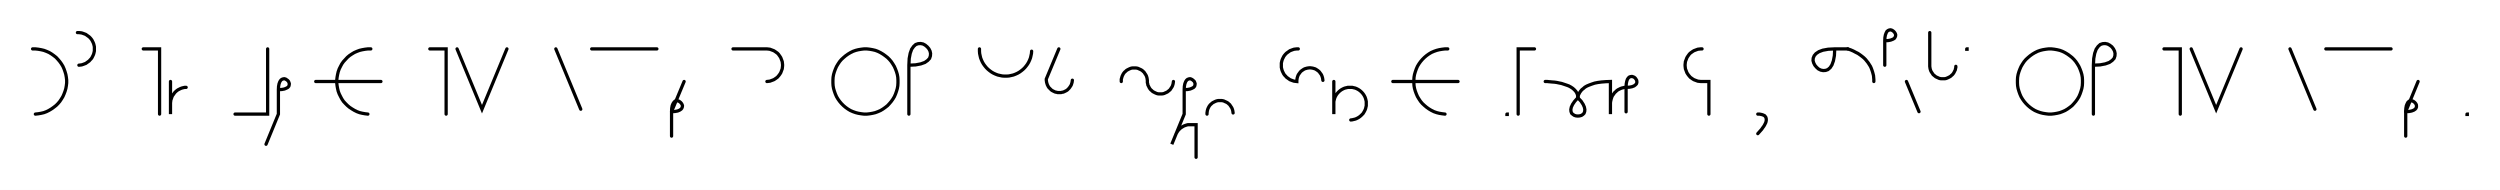
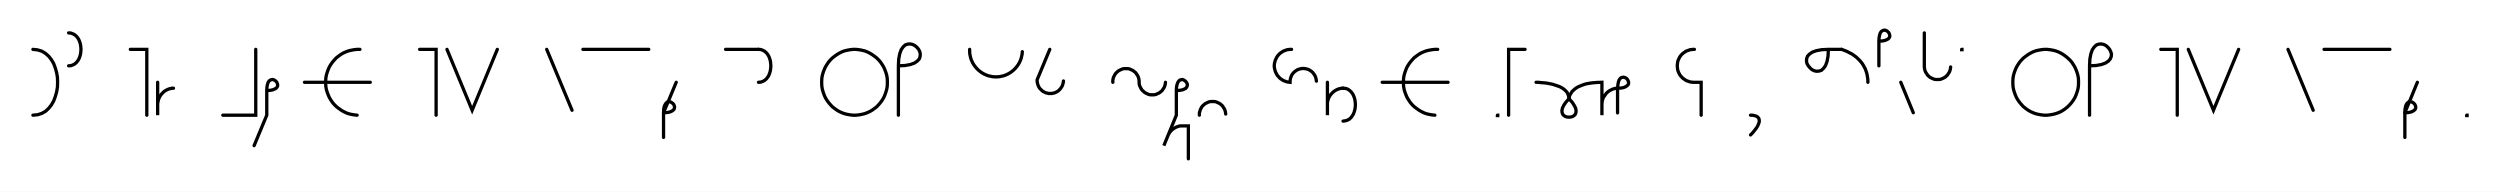
- <svg xmlns="http://www.w3.org/2000/svg" width="1533.746" height="116.506" style="fill:none; stroke-linecap:round;">
+ <svg xmlns="http://www.w3.org/2000/svg" width="1519.113" height="116.506" style="fill:none; stroke-linecap:round;">
  <rect width="100%" height="100%" fill="#FFFFFF" />
  <path stroke="#000000" stroke-width="2" d="M 550,75" />
-   <path stroke="#000000" stroke-width="2" d="M 20,30 21.7,30 23.5,30.2 25.2,30.5 26.9,30.9 28.5,31.5 30.1,32.2 31.6,33.1 33,34.1 34.4,35.2 35.6,36.5 36.7,37.8 37.7,39.2 38.6,40.7 39.3,42.3 39.9,44 40.4,45.7 40.7,47.4 40.9,49.1 40.9,50.9 40.7,52.6 40.4,54.3 39.9,56 39.3,57.6 38.6,59.2 37.7,60.7 36.7,62.2 35.6,63.5 34.4,64.7 33,65.8 31.6,66.8 30.1,67.7 28.5,68.5 26.9,69.1 25.2,69.5 23.5,69.8 21.7,70" />
-   <path stroke="#000000" stroke-width="2" d="M 47.5,70" />
-   <path stroke="#000000" stroke-width="2" d="M 47.5,20 48.4,20 49.3,20.1 50.1,20.2 51,20.5 51.8,20.8 52.6,21.1 53.3,21.6 54,22.1 54.7,22.6 55.3,23.2 55.9,23.9 56.4,24.6 56.8,25.4 57.2,26.2 57.5,27 57.7,27.8 57.9,28.7 57.9,29.6 57.9,30.4 57.9,31.3 57.7,32.2 57.5,33 57.2,33.8 56.8,34.6 56.4,35.4 55.9,36.1 55.3,36.7 54.7,37.4 54,37.9 53.3,38.4 52.6,38.9 51.8,39.2 51,39.5 50.1,39.8 49.3,39.9 48.4,40" />
-   <path stroke="#000000" stroke-width="2" d="M 87.9,70" />
-   <path stroke="#000000" stroke-width="2" d="M 87.9,30 97.9,30 97.9,70" />
-   <path stroke="#000000" stroke-width="2" d="M 104.6,70" />
-   <path stroke="#000000" stroke-width="2" d="M 104.6,50 104.6,70 104.6,64 104.6,63.1 104.7,62.3 104.8,61.4 105.1,60.6 105.4,59.7 105.7,58.9 106.2,58.2 106.7,57.5 107.2,56.8 107.8,56.2 108.5,55.6 109.2,55.1 110,54.7 110.8,54.3 111.6,54 112.4,53.8 113.3,53.6 114.2,53.6" />
-   <path stroke="#000000" stroke-width="2" d="M 144.2,70" />
-   <path stroke="#000000" stroke-width="2" d="M 164.2,30 164.2,70 144.2,70" />
-   <path stroke="#000000" stroke-width="2" d="M 170.8,70" />
-   <path stroke="#000000" stroke-width="2" d="M 170.8,55" />
-   <path stroke="#000000" stroke-width="2" d="M 170.8,55 172.9,54.9 174.5,54.6 175.7,54.1 176.6,53.6 177.2,52.9 177.4,52.2 177.5,51.4 177.3,50.7 177,50 176.5,49.4 175.8,48.9 175.2,48.5 174.4,48.3 173.7,48.4 172.9,48.7 172.3,49.2 171.7,50.1 171.2,51.4 170.9,53 170.8,55 170.8,70 163.2,88.5" />
-   <path stroke="#000000" stroke-width="2" d="M 207.5,70" />
-   <path stroke="#000000" stroke-width="2" d="M 227.5,30 225.7,30 224,30.2 222.3,30.5 220.6,30.9 219,31.5 217.4,32.2 215.9,33.1 214.4,34.1 213.1,35.2 211.9,36.5 210.7,37.8 209.7,39.2 208.9,40.7 208.1,42.3 207.5,44 207.1,45.7 206.8,47.4 206.6,49.1 206.6,50.9 206.8,52.6 207.1,54.3 207.5,56 208.1,57.6 208.9,59.2 209.7,60.7 210.7,62.2 211.9,63.5 213.1,64.7 214.4,65.8 215.9,66.8 217.4,67.7 219,68.5 220.6,69.1 222.3,69.5 224,69.8 225.7,70" />
-   <path stroke="#000000" stroke-width="2" d="M 225.7,50" />
-   <path stroke="#000000" stroke-width="2" d="M 193.7,50 233.7,50" />
-   <path stroke="#000000" stroke-width="2" d="M 263.7,70" />
-   <path stroke="#000000" stroke-width="2" d="M 263.7,30 273.7,30 273.7,70" />
-   <path stroke="#000000" stroke-width="2" d="M 280.4,70" />
-   <path stroke="#000000" stroke-width="2" d="M 280.4,30 295.7,67 311,30" />
-   <path stroke="#000000" stroke-width="2" d="M 341,70" />
-   <path stroke="#000000" stroke-width="2" d="M 341,30 356.3,67" />
-   <path stroke="#000000" stroke-width="2" d="M 363,70" />
-   <path stroke="#000000" stroke-width="2" d="M 363,30 403,30" />
-   <path stroke="#000000" stroke-width="2" d="M 409.7,70" />
-   <path stroke="#000000" stroke-width="2" d="M 419.7,50 412,68.5" />
-   <path stroke="#000000" stroke-width="2" d="M 412,68.5 414,68.4 415.7,68.1 416.9,67.6 417.8,67 418.3,66.4 418.6,65.6 418.7,64.9 418.5,64.2 418.1,63.5 417.6,62.9 417,62.4 416.3,62 415.6,61.8 414.8,61.9 414.1,62.1 413.5,62.7 412.9,63.6 412.4,64.8 412.1,66.4 412,68.5 412,83.5" />
-   <path stroke="#000000" stroke-width="2" d="M 449.7,70" />
-   <path stroke="#000000" stroke-width="2" d="M 449.7,30 469.7,30 470.5,30 471.4,30.1 472.3,30.2 473.1,30.5 473.9,30.8 474.7,31.1 475.5,31.6 476.2,32.1 476.9,32.6 477.5,33.2 478,33.9 478.5,34.6 479,35.4 479.3,36.2 479.6,37 479.9,37.8 480,38.7 480.1,39.6 480.1,40.4 480,41.3 479.9,42.2 479.6,43 479.3,43.8 479,44.6 478.5,45.4 478,46.1 477.5,46.7 476.9,47.4 476.2,47.9 475.5,48.4 474.7,48.9 473.9,49.2 473.1,49.5 472.3,49.8 471.4,49.9 470.5,50" />
-   <path stroke="#000000" stroke-width="2" d="M 510.1,70" />
-   <path stroke="#000000" stroke-width="2" d="M 530.1,70 531.8,70 533.6,69.8 535.3,69.5 537,69.1 538.6,68.5 540.2,67.8 541.7,66.9 543.1,65.9 544.5,64.8 545.7,63.5 546.8,62.2 547.8,60.8 548.7,59.3 549.4,57.7 550,56 550.5,54.3 550.8,52.6 550.9,50.9 550.9,49.1 550.8,47.4 550.5,45.7 550,44 549.4,42.4 548.7,40.8 547.8,39.3 546.8,37.8 545.7,36.5 544.5,35.3 543.1,34.2 541.7,33.2 540.2,32.3 538.6,31.5 537,30.9 535.3,30.5 533.6,30.2 531.8,30 530.1,30 528.4,30.2 526.6,30.5 525,30.9 523.3,31.5 521.7,32.3 520.2,33.2 518.8,34.2 517.5,35.3 516.2,36.5 515.1,37.8 514.1,39.3 513.2,40.8 512.5,42.4 511.9,44 511.4,45.7 511.1,47.4 511,49.1 511,50.9 511.1,52.6 511.4,54.3 511.9,56 512.5,57.7 513.2,59.3 514.1,60.8 515.1,62.2 516.2,63.5 517.5,64.8 518.8,65.9 520.2,66.9 521.7,67.8 523.3,68.5 525,69.1 526.6,69.5 528.4,69.8 530.1,70" />
-   <path stroke="#000000" stroke-width="2" d="M 557.6,70" />
-   <path stroke="#000000" stroke-width="2" d="M 557.6,40" />
-   <path stroke="#000000" stroke-width="2" d="M 557.6,40 561.7,39.8 564.9,39.2 567.4,38.3 569.1,37.1 570.3,35.8 570.8,34.3 570.9,32.8 570.6,31.4 569.9,30 568.9,28.8 567.6,27.7 566.3,27 564.8,26.7 563.3,26.8 561.8,27.3 560.5,28.5 559.3,30.2 558.4,32.7 557.8,35.9 557.6,40 557.6,70" />
-   <path stroke="#000000" stroke-width="2" d="M 600.9,70" />
-   <path stroke="#000000" stroke-width="2" d="M 600.9,30 600.9,31.4 601,32.8 601.3,34.2 601.6,35.5 602.1,36.8 602.7,38.1 603.4,39.3 604.2,40.4 605.1,41.5 606.1,42.5 607.2,43.4 608.3,44.2 609.5,44.9 610.8,45.5 612.1,46 613.4,46.3 614.8,46.6 616.2,46.7 617.6,46.7 619,46.6 620.4,46.3 621.7,46 623,45.5 624.3,44.9 625.5,44.2 626.6,43.4 627.7,42.5 628.7,41.5 629.6,40.4 630.4,39.3 631.1,38.1 631.7,36.8 632.2,35.5 632.5,34.2 632.8,32.8 632.9,31.4" />
-   <path stroke="#000000" stroke-width="2" d="M 639.6,70" />
-   <path stroke="#000000" stroke-width="2" d="M 649.6,30 641.9,48.5 641.9,49.2 642,49.9 642.1,50.6 642.3,51.2 642.5,51.9 642.8,52.5 643.1,53.1 643.5,53.7 644,54.2 644.5,54.7 645,55.2 645.6,55.6 646.2,55.9 646.8,56.2 647.5,56.5 648.2,56.6 648.9,56.8 649.5,56.8 650.2,56.8 650.9,56.8 651.6,56.6 652.3,56.5 653,56.2 653.6,55.9 654.2,55.6 654.8,55.2 655.3,54.7 655.8,54.2 656.2,53.7 656.6,53.1 657,52.5 657.3,51.9 657.5,51.2 657.7,50.6 657.8,49.9 657.9,49.2" />
-   <path stroke="#000000" stroke-width="2" d="M 687.9,70" />
-   <path stroke="#000000" stroke-width="2" d="M 687.9,50 687.9,49.3 687.9,48.6 688.1,47.9 688.3,47.2 688.5,46.6 688.8,46 689.1,45.4 689.5,44.8 690,44.2 690.5,43.8 691,43.3 691.6,42.9 692.2,42.6 692.8,42.3 693.5,42 694.1,41.8 694.8,41.7 695.5,41.7 696.2,41.7 696.9,41.7 697.6,41.8 698.3,42 698.9,42.3 699.6,42.6 700.2,42.9 700.8,43.3 701.3,43.8 701.8,44.2 702.2,44.8 702.6,45.4 703,46 703.3,46.6 703.5,47.2 703.7,47.9 703.8,48.6 703.9,49.3 703.9,50 703.9,50.7 704.1,51.4 704.2,52.1 704.5,52.7 704.8,53.3 705.1,53.9 705.5,54.5 706,55.1 706.5,55.5 707,56 707.6,56.4 708.2,56.7 708.8,57 709.5,57.3 710.1,57.5 710.8,57.6 711.5,57.6 712.2,57.6 712.9,57.6 713.6,57.5 714.3,57.3 714.9,57 715.6,56.7 716.2,56.4 716.7,56 717.3,55.5 717.8,55.1 718.2,54.5 718.6,53.9 719,53.3 719.3,52.7 719.5,52.1 719.7,51.4 719.8,50.7 719.9,50" />
-   <path stroke="#000000" stroke-width="2" d="M 726.5,70" />
-   <path stroke="#000000" stroke-width="2" d="M 726.5,55" />
-   <path stroke="#000000" stroke-width="2" d="M 726.5,55 728.6,54.9 730.2,54.6 731.4,54.1 732.3,53.6 732.9,52.9 733.1,52.2 733.2,51.4 733,50.7 732.7,50 732.1,49.4 731.5,48.9 730.8,48.5 730.1,48.3 729.4,48.4 728.6,48.7 728,49.2 727.4,50.1 726.9,51.4 726.6,53 726.5,55 726.5,70 718.9,88.5 721.2,82.9 721.5,82.1 721.9,81.4 722.4,80.6 722.9,79.9 723.5,79.3 724.1,78.7 724.8,78.2 725.6,77.7 726.3,77.3 727.1,77 728,76.7 728.8,76.5 733.8,76.5 733.8,96.5" />
-   <path stroke="#000000" stroke-width="2" d="M 740.5,70" />
-   <path stroke="#000000" stroke-width="2" d="M 740.5,70 740.5,69.3 740.6,68.6 740.7,67.9 740.9,67.2 741.1,66.6 741.4,66 741.7,65.4 742.1,64.8 742.6,64.2 743.1,63.8 743.6,63.3 744.2,62.9 744.8,62.6 745.4,62.3 746.1,62 746.8,61.8 747.4,61.7 748.1,61.7 748.8,61.7 749.5,61.7 750.2,61.8 750.9,62 751.5,62.3 752.2,62.6 752.8,62.9 753.4,63.3 753.9,63.8 754.4,64.2 754.8,64.8 755.2,65.4 755.6,66 755.9,66.6 756.1,67.2 756.3,67.9 756.4,68.6 756.5,69.3" />
-   <path stroke="#000000" stroke-width="2" d="M 786.5,70" />
-   <path stroke="#000000" stroke-width="2" d="M 796.5,30 795.6,30 794.7,30.1 793.9,30.2 793,30.5 792.2,30.8 791.4,31.1 790.7,31.6 790,32.1 789.3,32.6 788.7,33.2 788.1,33.9 787.6,34.6 787.2,35.4 786.8,36.2 786.5,37 786.3,37.8 786.1,38.7 786.1,39.6 786.1,40.4 786.1,41.3 786.3,42.2 786.5,43 786.8,43.8 787.2,44.6 787.6,45.4 788.1,46.1 788.7,46.7 789.3,47.4 790,47.9 790.7,48.4 791.4,48.9 792.2,49.2 793,49.5 793.9,49.8 794.7,49.9 795.6,50 795.6,49.3 795.7,48.6 795.8,47.9 796,47.2 796.2,46.6 796.5,45.9 796.9,45.3 797.3,44.8 797.7,44.2 798.2,43.7 798.7,43.3 799.3,42.9 799.9,42.5 800.5,42.2 801.2,42 801.9,41.8 802.6,41.7 803.3,41.6 803.9,41.6 804.6,41.7 805.3,41.8 806,42 806.7,42.2 807.3,42.5 807.9,42.9 808.5,43.3 809,43.7 809.5,44.2 809.9,44.8 810.3,45.3 810.7,45.9 811,46.6 811.2,47.2 811.4,47.9 811.5,48.6 811.6,49.3" />
-   <path stroke="#000000" stroke-width="2" d="M 818.3,70" />
-   <path stroke="#000000" stroke-width="2" d="M 818.3,50 818.3,70 818.3,64 818.3,63.1 818.3,62.3 818.5,61.4 818.7,60.6 819,59.7 819.4,58.9 819.8,58.2 820.3,57.5 820.9,56.8 821.5,56.2 822.2,55.6 822.9,55.1 823.6,54.7 824.4,54.3 825.2,54 826.1,53.8 826.9,53.6 827.8,53.6 828.7,53.6 829.6,53.6 830.4,53.8 831.3,54 832.1,54.3 832.9,54.7 833.6,55.1 834.3,55.6 835,56.2 835.6,56.8 836.2,57.5 836.7,58.2 837.1,58.9 837.5,59.7 837.8,60.6 838,61.4 838.2,62.3 838.2,63.1 838.2,64 838.2,64.9 838,65.7 837.8,66.6 837.5,67.4 837.1,68.2 836.7,68.9 836.2,69.7 835.6,70.3 835,70.9 834.3,71.5 833.6,72 832.9,72.4 832.1,72.8 831.3,73.1 830.4,73.3 829.6,73.5 828.7,73.6" />
-   <path stroke="#000000" stroke-width="2" d="M 868.2,70" />
-   <path stroke="#000000" stroke-width="2" d="M 888.2,30 886.5,30 884.8,30.2 883,30.5 881.4,30.9 879.7,31.5 878.1,32.2 876.6,33.1 875.2,34.1 873.9,35.2 872.6,36.5 871.5,37.8 870.5,39.2 869.6,40.7 868.9,42.3 868.3,44 867.8,45.7 867.5,47.4 867.4,49.1 867.4,50.9 867.5,52.6 867.8,54.3 868.3,56 868.9,57.6 869.6,59.2 870.5,60.7 871.5,62.2 872.6,63.5 873.9,64.7 875.2,65.8 876.6,66.8 878.1,67.7 879.7,68.5 881.4,69.1 883,69.5 884.8,69.8 886.5,70" />
-   <path stroke="#000000" stroke-width="2" d="M 886.5,50" />
-   <path stroke="#000000" stroke-width="2" d="M 854.5,50 894.5,50" />
-   <path stroke="#000000" stroke-width="2" d="M 924.5,70" />
-   <path stroke="#000000" stroke-width="2" d="M 924.5,70 924.7,70 924.7,70.2 924.5,70.2 924.5,70" />
-   <path stroke="#000000" stroke-width="2" d="M 931.4,70" />
-   <path stroke="#000000" stroke-width="2" d="M 941.4,30 931.4,30 931.4,70" />
-   <path stroke="#000000" stroke-width="2" d="M 948,70" />
-   <path stroke="#000000" stroke-width="2" d="M 948,50" />
-   <path stroke="#000000" stroke-width="2" d="M 948,50 948.2,50 948.6,50 949.2,50 950.1,50.1 951.2,50.2 952.3,50.3 953.7,50.4 955.1,50.6 956.5,50.9 958,51.2 959.5,51.7 961,52.2 962.4,52.7 963.7,53.4 964.9,54.2 965.9,55.1 966.8,56.1 967.5,57.3 967.9,58.6 968,60" />
-   <path stroke="#000000" stroke-width="2" d="M 968,60 970,62.1 971.3,64.1 972,65.7 972.3,67.2 972.2,68.4 971.8,69.5 971.1,70.2 970.2,70.8 969.1,71.1 968,71.2 966.9,71.1 965.9,70.8 965,70.2 964.2,69.5 963.8,68.4 963.7,67.2 964,65.7 964.8,64 966.1,62.1 968,60" />
-   <path stroke="#000000" stroke-width="2" d="M 968,60 968,59.9 968,59.7 968.1,59.4 968.2,59 968.3,58.4 968.6,57.8 968.9,57.2 969.3,56.5 969.9,55.7 970.5,55 971.4,54.3 972.3,53.5 973.5,52.8 974.9,52.2 976.5,51.6 978.3,51 980.3,50.6 982.6,50.3 985.2,50.1 988,50 988,70 988,64 988,63.1 988.1,62.3 988.3,61.4 988.5,60.6 988.8,59.7 989.1,58.9 989.6,58.2 990.1,57.5 990.6,56.8 991.3,56.2 991.9,55.6 992.6,55.1 993.4,54.7 994.2,54.3 995,54 995.9,53.8 996.7,53.6 997.6,53.6" />
-   <path stroke="#000000" stroke-width="2" d="M 997.6,53.6 999.6,53.5 1001.2,53.2 1002.5,52.7 1003.3,52.1 1003.9,51.5 1004.2,50.7 1004.2,50 1004.1,49.3 1003.7,48.6 1003.2,47.9 1002.6,47.4 1001.9,47.1 1001.2,46.9 1000.4,47 999.7,47.2 999,47.8 998.4,48.7 998,49.9 997.7,51.5 997.6,53.6 997.6,68.6" />
-   <path stroke="#000000" stroke-width="2" d="M 1034.2,70" />
-   <path stroke="#000000" stroke-width="2" d="M 1044.2,30 1043.4,30 1042.5,30.1 1041.6,30.2 1040.8,30.5 1040,30.8 1039.2,31.1 1038.4,31.6 1037.7,32.1 1037,32.6 1036.4,33.2 1035.9,33.9 1035.4,34.6 1034.9,35.4 1034.6,36.2 1034.3,37 1034,37.8 1033.9,38.7 1033.8,39.6 1033.8,40.4 1033.9,41.3 1034,42.2 1034.3,43 1034.6,43.8 1034.9,44.6 1035.4,45.4 1035.9,46.1 1036.4,46.7 1037,47.4 1037.7,47.9 1038.4,48.4 1039.2,48.9 1040,49.2 1040.8,49.5 1041.6,49.8 1042.5,49.9 1043.4,50 1048.4,50 1048.4,70" />
-   <path stroke="#000000" stroke-width="2" d="M 1078.4,70" />
-   <path stroke="#000000" stroke-width="2" d="M 1078.4,70" />
-   <path stroke="#000000" stroke-width="2" d="M 1078.4,70 1079.5,70 1080.5,70.2 1081.3,70.4 1082,70.7 1082.6,71 1083,71.5 1083.3,71.9 1083.5,72.5 1083.6,73.1 1083.6,73.8 1083.5,74.4 1083.3,75.2 1082.9,76 1082.5,76.8 1082,77.6 1081.4,78.4 1080.8,79.3 1080,80.2 1079.2,81.1 1078.4,82" />
-   <path stroke="#000000" stroke-width="2" d="M 1113.6,70" />
-   <path stroke="#000000" stroke-width="2" d="M 1125.6,30" />
-   <path stroke="#000000" stroke-width="2" d="M 1125.6,30 1125.4,34.1 1124.8,37.3 1123.9,39.8 1122.8,41.5 1121.4,42.7 1120,43.2 1118.5,43.3 1117,43 1115.6,42.3 1114.4,41.2 1113.4,40 1112.7,38.6 1112.3,37.2 1112.4,35.7 1113,34.2 1114.1,32.9 1115.9,31.7 1118.3,30.8 1121.6,30.2 1125.6,30 1133.6,30" />
-   <path stroke="#000000" stroke-width="2" d="M 1133.6,30 1135.4,30.6 1137,31.3 1138.5,32.1 1139.9,32.8 1141.2,33.7 1142.4,34.6 1143.5,35.5 1144.5,36.5 1145.3,37.5 1146.1,38.5 1146.8,39.6 1147.5,40.7 1148,41.8 1148.4,42.9 1148.8,44.1 1149.1,45.2 1149.4,46.4 1149.5,47.6 1149.6,48.8 1149.6,50" />
-   <path stroke="#000000" stroke-width="2" d="M 1156.3,70" />
-   <path stroke="#000000" stroke-width="2" d="M 1156.3,25" />
-   <path stroke="#000000" stroke-width="2" d="M 1156.3,25 1158.3,24.9 1159.9,24.6 1161.2,24.1 1162.1,23.6 1162.6,22.9 1162.9,22.2 1163,21.4 1162.8,20.7 1162.4,20 1161.9,19.4 1161.3,18.9 1160.6,18.5 1159.9,18.3 1159.1,18.4 1158.4,18.7 1157.7,19.2 1157.2,20.1 1156.7,21.4 1156.4,23 1156.3,25 1156.3,40" />
-   <path stroke="#000000" stroke-width="2" d="M 1169.6,70" />
-   <path stroke="#000000" stroke-width="2" d="M 1169.6,50 1177.3,68.5" />
-   <path stroke="#000000" stroke-width="2" d="M 1183.9,70" />
-   <path stroke="#000000" stroke-width="2" d="M 1183.9,20 1183.9,40 1183.9,40.7 1184,41.4 1184.1,42.1 1184.3,42.8 1184.5,43.4 1184.8,44 1185.2,44.6 1185.6,45.2 1186,45.8 1186.5,46.2 1187.1,46.7 1187.6,47.1 1188.2,47.4 1188.9,47.7 1189.5,48 1190.2,48.2 1190.9,48.3 1191.6,48.3 1192.3,48.3 1193,48.3 1193.7,48.2 1194.3,48 1195,47.7 1195.6,47.4 1196.2,47.1 1196.8,46.7 1197.3,46.2 1197.8,45.8 1198.3,45.2 1198.7,44.6 1199,44 1199.3,43.4 1199.6,42.8 1199.7,42.1 1199.9,41.4 1199.9,40.7" />
-   <path stroke="#000000" stroke-width="2" d="M 1206.6,70" />
-   <path stroke="#000000" stroke-width="2" d="M 1206.6,30 1206.8,30 1206.8,30.2 1206.6,30.2 1206.6,30" />
-   <path stroke="#000000" stroke-width="2" d="M 1236.8,70" />
-   <path stroke="#000000" stroke-width="2" d="M 1256.8,70 1258.5,70 1260.3,69.8 1262,69.5 1263.7,69.1 1265.3,68.5 1266.9,67.8 1268.4,66.9 1269.8,65.9 1271.2,64.8 1272.4,63.5 1273.5,62.2 1274.5,60.8 1275.4,59.3 1276.1,57.7 1276.7,56 1277.2,54.3 1277.5,52.6 1277.6,50.9 1277.6,49.1 1277.5,47.4 1277.2,45.7 1276.7,44 1276.1,42.4 1275.4,40.8 1274.5,39.3 1273.5,37.8 1272.4,36.5 1271.2,35.3 1269.8,34.2 1268.4,33.2 1266.9,32.3 1265.3,31.5 1263.7,30.9 1262,30.5 1260.3,30.2 1258.5,30 1256.8,30 1255.1,30.2 1253.3,30.5 1251.7,30.9 1250,31.5 1248.4,32.3 1246.9,33.2 1245.5,34.2 1244.2,35.3 1242.9,36.5 1241.8,37.8 1240.8,39.3 1239.9,40.8 1239.2,42.4 1238.6,44 1238.1,45.7 1237.8,47.4 1237.7,49.1 1237.7,50.9 1237.8,52.6 1238.1,54.3 1238.6,56 1239.2,57.7 1239.9,59.3 1240.8,60.8 1241.8,62.2 1242.9,63.5 1244.2,64.8 1245.5,65.9 1246.9,66.9 1248.4,67.8 1250,68.5 1251.7,69.1 1253.3,69.5 1255.1,69.8 1256.8,70" />
-   <path stroke="#000000" stroke-width="2" d="M 1284.3,70" />
-   <path stroke="#000000" stroke-width="2" d="M 1284.3,40" />
-   <path stroke="#000000" stroke-width="2" d="M 1284.3,40 1288.4,39.8 1291.6,39.2 1294.1,38.3 1295.8,37.1 1297,35.8 1297.5,34.3 1297.6,32.8 1297.3,31.4 1296.6,30 1295.6,28.7 1294.3,27.7 1293,27 1291.5,26.7 1290,26.8 1288.5,27.3 1287.2,28.5 1286,30.2 1285.1,32.7 1284.5,35.9 1284.3,40 1284.3,70" />
-   <path stroke="#000000" stroke-width="2" d="M 1327.6,70" />
-   <path stroke="#000000" stroke-width="2" d="M 1327.6,30 1337.6,30 1337.6,70" />
-   <path stroke="#000000" stroke-width="2" d="M 1344.3,70" />
-   <path stroke="#000000" stroke-width="2" d="M 1344.3,30 1359.6,67 1374.9,30" />
-   <path stroke="#000000" stroke-width="2" d="M 1404.9,70" />
-   <path stroke="#000000" stroke-width="2" d="M 1404.9,30 1420.2,67" />
-   <path stroke="#000000" stroke-width="2" d="M 1426.9,70" />
-   <path stroke="#000000" stroke-width="2" d="M 1426.9,30 1466.9,30" />
-   <path stroke="#000000" stroke-width="2" d="M 1473.5,70" />
-   <path stroke="#000000" stroke-width="2" d="M 1483.5,50 1475.9,68.5" />
-   <path stroke="#000000" stroke-width="2" d="M 1475.9,68.5 1477.9,68.4 1479.5,68.1 1480.8,67.6 1481.7,67 1482.2,66.4 1482.5,65.6 1482.5,64.9 1482.4,64.2 1482,63.5 1481.5,62.9 1480.9,62.4 1480.2,62 1479.5,61.8 1478.7,61.9 1478,62.1 1477.3,62.7 1476.8,63.6 1476.3,64.8 1476,66.4 1475.9,68.5 1475.9,83.5" />
-   <path stroke="#000000" stroke-width="2" d="M 1513.5,70" />
-   <path stroke="#000000" stroke-width="2" d="M 1513.5,70 1513.7,70 1513.7,70.2 1513.5,70.2 1513.5,70" />
-   <path stroke="#000000" stroke-width="2" d="M 1543.7,70" />
+   <path stroke="#000000" stroke-width="2" d="M 20,30" />
+   <path stroke="#000000" stroke-width="2" d="M 20,30 22.8,30.3 25.4,31.1 27.6,32.4 29.6,34.2 31.2,36.2 32.6,38.6 33.6,41.3 34.4,44.1 34.9,47 35,50 34.9,53 34.4,55.9 33.6,58.7 32.6,61.4 31.2,63.8 29.6,65.8 27.7,67.6 25.4,68.9 22.9,69.7 20,70" />
+   <path stroke="#000000" stroke-width="2" d="M 41.7,70" />
+   <path stroke="#000000" stroke-width="2" d="M 41.7,20" />
+   <path stroke="#000000" stroke-width="2" d="M 41.7,20 43.1,20.1 44.4,20.6 45.5,21.2 46.5,22.1 47.3,23.1 48,24.3 48.5,25.6 48.9,27 49.1,28.5 49.2,30 49.1,31.5 48.9,33 48.5,34.4 48,35.7 47.3,36.9 46.5,37.9 45.5,38.8 44.4,39.4 43.1,39.9 41.7,40" />
+   <path stroke="#000000" stroke-width="2" d="M 79.2,70" />
+   <path stroke="#000000" stroke-width="2" d="M 79.2,30 89.2,30 89.2,70" />
+   <path stroke="#000000" stroke-width="2" d="M 95.8,70" />
+   <path stroke="#000000" stroke-width="2" d="M 95.8,50 95.8,70 95.8,64 95.8,63.1 95.9,62.3 96.1,61.4 96.3,60.6 96.6,59.7 97,58.9 97.4,58.2 97.9,57.5 98.5,56.8 99.1,56.2 99.7,55.6 100.5,55.1 101.2,54.7 102,54.3 102.8,54 103.7,53.8 104.5,53.6 105.4,53.6" />
+   <path stroke="#000000" stroke-width="2" d="M 135.4,70" />
+   <path stroke="#000000" stroke-width="2" d="M 155.4,30 155.4,70 135.4,70" />
+   <path stroke="#000000" stroke-width="2" d="M 162.1,70" />
+   <path stroke="#000000" stroke-width="2" d="M 162.1,55" />
+   <path stroke="#000000" stroke-width="2" d="M 162.1,55 164.1,54.9 165.7,54.6 166.9,54.1 167.8,53.6 168.4,52.9 168.7,52.2 168.7,51.4 168.5,50.7 168.2,50 167.7,49.4 167.1,48.9 166.4,48.5 165.6,48.3 164.9,48.4 164.2,48.7 163.5,49.2 162.9,50.1 162.5,51.4 162.2,53 162.1,55 162.1,70 154.4,88.5" />
+   <path stroke="#000000" stroke-width="2" d="M 198.7,70" />
+   <path stroke="#000000" stroke-width="2" d="M 218.7,30 217,30 215.2,30.2 213.5,30.5 211.8,30.9 210.2,31.5 208.6,32.2 207.1,33.1 205.7,34.1 204.3,35.2 203.1,36.5 202,37.8 201,39.2 200.1,40.7 199.4,42.3 198.8,44 198.3,45.7 198,47.4 197.9,49.1 197.9,50.9 198,52.6 198.3,54.3 198.8,56 199.4,57.6 200.1,59.2 201,60.7 202,62.2 203.1,63.5 204.3,64.7 205.7,65.8 207.1,66.8 208.6,67.7 210.2,68.5 211.8,69.1 213.5,69.5 215.2,69.8 217,70" />
+   <path stroke="#000000" stroke-width="2" d="M 217,50" />
+   <path stroke="#000000" stroke-width="2" d="M 185,50 225,50" />
+   <path stroke="#000000" stroke-width="2" d="M 255,70" />
+   <path stroke="#000000" stroke-width="2" d="M 255,30 265,30 265,70" />
+   <path stroke="#000000" stroke-width="2" d="M 271.6,70" />
+   <path stroke="#000000" stroke-width="2" d="M 271.6,30 286.9,67 302.2,30" />
+   <path stroke="#000000" stroke-width="2" d="M 332.2,70" />
+   <path stroke="#000000" stroke-width="2" d="M 332.2,30 347.6,67" />
+   <path stroke="#000000" stroke-width="2" d="M 354.2,70" />
+   <path stroke="#000000" stroke-width="2" d="M 354.2,30 394.2,30" />
+   <path stroke="#000000" stroke-width="2" d="M 400.9,70" />
+   <path stroke="#000000" stroke-width="2" d="M 410.9,50 403.2,68.5" />
+   <path stroke="#000000" stroke-width="2" d="M 403.2,68.5 405.3,68.4 406.9,68.1 408.1,67.6 409,67 409.6,66.4 409.8,65.6 409.9,64.9 409.7,64.2 409.4,63.5 408.9,62.9 408.2,62.4 407.6,62 406.8,61.8 406.1,61.9 405.3,62.1 404.7,62.7 404.1,63.6 403.6,64.8 403.3,66.4 403.2,68.5 403.2,83.5" />
+   <path stroke="#000000" stroke-width="2" d="M 440.9,70" />
+   <path stroke="#000000" stroke-width="2" d="M 440.9,30 460.9,30" />
+   <path stroke="#000000" stroke-width="2" d="M 460.9,30 462.3,30.1 463.6,30.6 464.7,31.2 465.7,32.1 466.5,33.1 467.2,34.3 467.7,35.6 468.1,37 468.3,38.5 468.4,40 468.3,41.5 468.1,43 467.7,44.4 467.2,45.7 466.5,46.9 465.7,47.9 464.7,48.8 463.6,49.4 462.3,49.9 460.9,50" />
+   <path stroke="#000000" stroke-width="2" d="M 498.4,70" />
+   <path stroke="#000000" stroke-width="2" d="M 518.4,70 520.1,70 521.9,69.8 523.6,69.5 525.3,69.1 526.9,68.5 528.5,67.8 530,66.9 531.4,65.9 532.8,64.8 534,63.5 535.1,62.2 536.1,60.8 537,59.3 537.7,57.7 538.3,56 538.8,54.3 539.1,52.6 539.2,50.9 539.2,49.1 539.1,47.4 538.8,45.7 538.3,44 537.7,42.4 537,40.8 536.1,39.3 535.1,37.8 534,36.5 532.8,35.3 531.4,34.2 530,33.2 528.5,32.3 526.9,31.5 525.3,30.9 523.6,30.5 521.9,30.2 520.1,30 518.4,30 516.6,30.2 514.9,30.5 513.2,30.9 511.6,31.5 510,32.3 508.5,33.2 507.1,34.2 505.7,35.3 504.5,36.5 503.4,37.8 502.4,39.3 501.5,40.8 500.8,42.4 500.2,44 499.7,45.7 499.4,47.4 499.3,49.1 499.3,50.9 499.4,52.6 499.7,54.3 500.2,56 500.8,57.7 501.5,59.3 502.4,60.8 503.4,62.2 504.5,63.5 505.7,64.8 507.1,65.9 508.5,66.9 510,67.8 511.6,68.5 513.2,69.1 514.9,69.5 516.6,69.8 518.4,70" />
+   <path stroke="#000000" stroke-width="2" d="M 545.9,70" />
+   <path stroke="#000000" stroke-width="2" d="M 545.9,40" />
+   <path stroke="#000000" stroke-width="2" d="M 545.9,40 550,39.8 553.2,39.2 555.7,38.3 557.4,37.1 558.6,35.8 559.1,34.3 559.2,32.8 558.9,31.4 558.2,30 557.2,28.8 555.9,27.7 554.5,27 553.1,26.7 551.6,26.8 550.1,27.3 548.8,28.5 547.6,30.2 546.7,32.7 546.1,35.9 545.9,40 545.9,70" />
+   <path stroke="#000000" stroke-width="2" d="M 589.2,70" />
+   <path stroke="#000000" stroke-width="2" d="M 589.2,30 589.2,31.4 589.3,32.8 589.6,34.2 589.9,35.5 590.4,36.8 591,38.1 591.7,39.3 592.5,40.4 593.4,41.5 594.4,42.5 595.5,43.4 596.6,44.2 597.8,44.9 599.1,45.5 600.4,46 601.7,46.3 603.1,46.6 604.5,46.7 605.9,46.7 607.3,46.6 608.7,46.3 610,46 611.3,45.5 612.6,44.9 613.8,44.2 614.9,43.4 616,42.5 617,41.5 617.9,40.4 618.7,39.3 619.4,38.1 620,36.8 620.5,35.5 620.8,34.2 621.1,32.8 621.2,31.4" />
+   <path stroke="#000000" stroke-width="2" d="M 627.9,70" />
+   <path stroke="#000000" stroke-width="2" d="M 637.9,30 630.2,48.5 630.2,49.2 630.3,49.9 630.4,50.6 630.6,51.2 630.8,51.9 631.1,52.5 631.4,53.1 631.8,53.7 632.3,54.2 632.8,54.7 633.3,55.2 633.9,55.6 634.5,55.9 635.1,56.2 635.8,56.5 636.5,56.6 637.1,56.8 637.8,56.8 638.5,56.8 639.2,56.8 639.9,56.6 640.6,56.5 641.3,56.2 641.9,55.9 642.5,55.6 643.1,55.2 643.6,54.7 644.1,54.2 644.5,53.7 644.9,53.1 645.3,52.5 645.6,51.9 645.8,51.2 646,50.6 646.1,49.9 646.2,49.2" />
+   <path stroke="#000000" stroke-width="2" d="M 676.2,70" />
+   <path stroke="#000000" stroke-width="2" d="M 676.2,50 676.2,49.3 676.2,48.6 676.4,47.9 676.5,47.2 676.8,46.6 677.1,46 677.4,45.4 677.8,44.8 678.3,44.2 678.8,43.8 679.3,43.3 679.9,42.9 680.5,42.6 681.1,42.3 681.8,42 682.4,41.8 683.1,41.7 683.8,41.7 684.5,41.7 685.2,41.7 685.9,41.8 686.6,42 687.2,42.3 687.9,42.6 688.5,42.9 689,43.3 689.6,43.8 690.1,44.2 690.5,44.8 690.9,45.4 691.3,46 691.6,46.6 691.8,47.2 692,47.9 692.1,48.6 692.2,49.3 692.2,50 692.2,50.7 692.3,51.4 692.5,52.1 692.8,52.7 693.1,53.3 693.4,53.9 693.8,54.5 694.3,55.1 694.8,55.5 695.3,56 695.9,56.4 696.5,56.7 697.1,57 697.8,57.3 698.4,57.5 699.1,57.6 699.8,57.6 700.5,57.6 701.2,57.6 701.9,57.5 702.6,57.3 703.2,57 703.9,56.7 704.5,56.4 705,56 705.6,55.5 706.1,55.1 706.5,54.5 706.9,53.9 707.3,53.3 707.6,52.7 707.8,52.1 708,51.4 708.1,50.7 708.2,50" />
+   <path stroke="#000000" stroke-width="2" d="M 714.8,70" />
+   <path stroke="#000000" stroke-width="2" d="M 714.8,55" />
+   <path stroke="#000000" stroke-width="2" d="M 714.8,55 716.8,54.9 718.5,54.6 719.7,54.1 720.6,53.6 721.1,52.9 721.4,52.2 721.5,51.4 721.3,50.7 720.9,50 720.4,49.4 719.8,48.9 719.1,48.5 718.4,48.3 717.7,48.4 716.9,48.7 716.3,49.2 715.7,50.1 715.2,51.4 714.9,53 714.8,55 714.8,70 707.2,88.5 709.5,82.9 709.8,82.1 710.2,81.4 710.7,80.6 711.2,79.9 711.8,79.3 712.4,78.7 713.1,78.2 713.9,77.7 714.6,77.3 715.4,77 716.3,76.7 717.1,76.5 722.1,76.5 722.1,96.5" />
+   <path stroke="#000000" stroke-width="2" d="M 728.8,70" />
+   <path stroke="#000000" stroke-width="2" d="M 728.8,70 728.8,69.3 728.8,68.6 729,67.9 729.2,67.2 729.4,66.6 729.7,66 730,65.4 730.4,64.8 730.9,64.2 731.4,63.8 731.9,63.3 732.5,62.9 733.1,62.6 733.7,62.3 734.4,62 735,61.8 735.7,61.7 736.4,61.7 737.1,61.7 737.8,61.7 738.5,61.8 739.2,62 739.8,62.3 740.5,62.6 741.1,62.9 741.7,63.3 742.2,63.8 742.7,64.2 743.1,64.8 743.5,65.4 743.9,66 744.2,66.6 744.4,67.2 744.6,67.9 744.7,68.6 744.8,69.3" />
+   <path stroke="#000000" stroke-width="2" d="M 774.8,70" />
+   <path stroke="#000000" stroke-width="2" d="M 784.8,30 783.9,30 783,30.1 782.2,30.2 781.3,30.5 780.5,30.8 779.7,31.1 779,31.6 778.2,32.1 777.6,32.6 777,33.2 776.4,33.9 775.9,34.6 775.5,35.4 775.1,36.2 774.8,37 774.6,37.8 774.4,38.7 774.3,39.6 774.3,40.4 774.4,41.3 774.6,42.2 774.8,43 775.1,43.8 775.5,44.6 775.9,45.4 776.4,46.1 777,46.7 777.6,47.4 778.2,47.9 779,48.4 779.7,48.9 780.5,49.2 781.3,49.5 782.2,49.8 783,49.9 783.9,50 783.9,49.3 784,48.6 784.1,47.9 784.3,47.2 784.5,46.6 784.8,45.9 785.1,45.3 785.5,44.8 786,44.2 786.5,43.7 787,43.3 787.6,42.9 788.2,42.5 788.8,42.2 789.5,42 790.2,41.8 790.8,41.7 791.5,41.6 792.2,41.6 792.9,41.7 793.6,41.8 794.3,42 795,42.2 795.6,42.5 796.2,42.9 796.8,43.3 797.3,43.7 797.8,44.2 798.2,44.8 798.6,45.3 799,45.9 799.3,46.6 799.5,47.2 799.7,47.9 799.8,48.6 799.9,49.3" />
+   <path stroke="#000000" stroke-width="2" d="M 806.6,70" />
+   <path stroke="#000000" stroke-width="2" d="M 806.6,50 806.6,70 806.6,64 806.6,63.1 806.6,62.3 806.8,61.4 807,60.6 807.3,59.7 807.7,58.9 808.1,58.2 808.6,57.5 809.2,56.8 809.8,56.2 810.5,55.6 811.2,55.1 811.9,54.7 812.7,54.3 813.5,54 814.4,53.8 815.2,53.6 816.1,53.6" />
+   <path stroke="#000000" stroke-width="2" d="M 816.1,53.6 817.5,53.7 818.8,54.1 819.9,54.8 820.9,55.7 821.7,56.7 822.4,57.9 822.9,59.2 823.3,60.6 823.5,62.1 823.6,63.6 823.5,65.1 823.3,66.5 822.9,67.9 822.4,69.3 821.7,70.4 820.9,71.5 819.9,72.4 818.8,73 817.5,73.4 816.1,73.6" />
+   <path stroke="#000000" stroke-width="2" d="M 853.6,70" />
+   <path stroke="#000000" stroke-width="2" d="M 873.6,30 871.9,30 870.1,30.2 868.4,30.5 866.7,30.9 865.1,31.5 863.5,32.2 862,33.1 860.6,34.1 859.2,35.2 858,36.5 856.9,37.8 855.9,39.2 855,40.7 854.3,42.3 853.7,44 853.2,45.7 852.9,47.4 852.8,49.1 852.8,50.9 852.9,52.6 853.2,54.3 853.7,56 854.3,57.6 855,59.2 855.9,60.7 856.9,62.2 858,63.5 859.2,64.7 860.6,65.8 862,66.8 863.5,67.7 865.1,68.5 866.7,69.1 868.4,69.5 870.1,69.8 871.9,70" />
+   <path stroke="#000000" stroke-width="2" d="M 871.9,50" />
+   <path stroke="#000000" stroke-width="2" d="M 839.9,50 879.9,50" />
+   <path stroke="#000000" stroke-width="2" d="M 909.9,70" />
+   <path stroke="#000000" stroke-width="2" d="M 909.9,70 910.1,70 910.1,70.2 909.9,70.2 909.9,70" />
+   <path stroke="#000000" stroke-width="2" d="M 916.7,70" />
+   <path stroke="#000000" stroke-width="2" d="M 926.7,30 916.7,30 916.7,70" />
+   <path stroke="#000000" stroke-width="2" d="M 933.4,70" />
+   <path stroke="#000000" stroke-width="2" d="M 933.4,50" />
+   <path stroke="#000000" stroke-width="2" d="M 933.4,50 933.5,50 934,50 934.6,50 935.5,50.1 936.5,50.2 937.7,50.3 939,50.4 940.4,50.6 941.9,50.9 943.4,51.2 944.9,51.7 946.4,52.2 947.8,52.7 949.1,53.4 950.3,54.2 951.3,55.1 952.2,56.1 952.8,57.3 953.2,58.6 953.4,60" />
+   <path stroke="#000000" stroke-width="2" d="M 953.4,60 955.3,62.1 956.6,64.1 957.4,65.7 957.7,67.2 957.6,68.4 957.2,69.5 956.5,70.2 955.6,70.8 954.5,71.1 953.4,71.2 952.3,71.1 951.2,70.8 950.3,70.2 949.6,69.5 949.2,68.4 949.1,67.2 949.4,65.7 950.2,64 951.5,62.1 953.4,60" />
+   <path stroke="#000000" stroke-width="2" d="M 953.4,60 953.4,59.9 953.4,59.7 953.5,59.4 953.6,59 953.7,58.4 953.9,57.8 954.3,57.2 954.7,56.5 955.2,55.7 955.9,55 956.7,54.3 957.7,53.5 958.9,52.8 960.3,52.2 961.8,51.6 963.6,51 965.7,50.6 968,50.3 970.5,50.1 973.4,50 973.4,70 973.4,64 973.4,63.1 973.5,62.3 973.6,61.4 973.8,60.6 974.1,59.7 974.5,58.9 975,58.2 975.5,57.5 976,56.8 976.6,56.2 977.3,55.6 978,55.1 978.8,54.7 979.6,54.3 980.4,54 981.2,53.8 982.1,53.6 982.9,53.6" />
+   <path stroke="#000000" stroke-width="2" d="M 982.9,53.6 985,53.5 986.6,53.2 987.8,52.7 988.7,52.1 989.3,51.5 989.6,50.7 989.6,50 989.4,49.3 989.1,48.6 988.6,47.9 988,47.4 987.3,47.1 986.5,46.9 985.8,47 985.1,47.2 984.4,47.8 983.8,48.7 983.4,49.9 983.1,51.5 982.9,53.6 982.9,68.6" />
+   <path stroke="#000000" stroke-width="2" d="M 1019.6,70" />
+   <path stroke="#000000" stroke-width="2" d="M 1029.6,30 1028.7,30 1027.9,30.1 1027,30.2 1026.2,30.5 1025.3,30.8 1024.5,31.1 1023.8,31.6 1023.1,32.1 1022.4,32.6 1021.8,33.2 1021.2,33.9 1020.7,34.6 1020.3,35.4 1019.9,36.2 1019.6,37 1019.4,37.8 1019.3,38.7 1019.2,39.6 1019.2,40.4 1019.3,41.3 1019.4,42.2 1019.6,43 1019.9,43.8 1020.3,44.6 1020.7,45.4 1021.2,46.1 1021.8,46.7 1022.4,47.4 1023.1,47.9 1023.8,48.4 1024.5,48.9 1025.3,49.2 1026.2,49.5 1027,49.8 1027.9,49.9 1028.7,50 1033.7,50 1033.7,70" />
+   <path stroke="#000000" stroke-width="2" d="M 1063.7,70" />
+   <path stroke="#000000" stroke-width="2" d="M 1063.7,70" />
+   <path stroke="#000000" stroke-width="2" d="M 1063.7,70 1064.9,70 1065.8,70.2 1066.7,70.4 1067.4,70.7 1067.9,71 1068.4,71.5 1068.7,71.9 1068.9,72.5 1069,73.1 1069,73.8 1068.9,74.4 1068.6,75.2 1068.3,76 1067.9,76.8 1067.4,77.6 1066.8,78.4 1066.1,79.3 1065.4,80.2 1064.6,81.1 1063.7,82" />
+   <path stroke="#000000" stroke-width="2" d="M 1099,70" />
+   <path stroke="#000000" stroke-width="2" d="M 1111,30" />
+   <path stroke="#000000" stroke-width="2" d="M 1111,30 1110.8,34.1 1110.2,37.3 1109.3,39.8 1108.1,41.5 1106.8,42.7 1105.3,43.2 1103.8,43.3 1102.4,43 1101,42.3 1099.8,41.2 1098.8,40 1098,38.6 1097.7,37.2 1097.8,35.7 1098.3,34.2 1099.5,32.9 1101.2,31.7 1103.7,30.8 1106.9,30.2 1111,30 1119,30" />
+   <path stroke="#000000" stroke-width="2" d="M 1119,30 1120.7,30.6 1122.4,31.3 1123.9,32.1 1125.3,32.8 1126.6,33.7 1127.8,34.6 1128.8,35.5 1129.8,36.5 1130.7,37.5 1131.5,38.5 1132.2,39.6 1132.8,40.7 1133.4,41.8 1133.8,42.9 1134.2,44.1 1134.5,45.2 1134.7,46.4 1134.9,47.6 1135,48.8 1135,50" />
+   <path stroke="#000000" stroke-width="2" d="M 1141.7,70" />
+   <path stroke="#000000" stroke-width="2" d="M 1141.7,25" />
+   <path stroke="#000000" stroke-width="2" d="M 1141.7,25 1143.7,24.9 1145.3,24.6 1146.5,24.1 1147.4,23.6 1148,22.9 1148.3,22.2 1148.3,21.4 1148.1,20.7 1147.8,20 1147.3,19.4 1146.7,18.9 1146,18.5 1145.3,18.3 1144.5,18.4 1143.8,18.7 1143.1,19.2 1142.5,20.1 1142.1,21.4 1141.8,23 1141.7,25 1141.7,40" />
+   <path stroke="#000000" stroke-width="2" d="M 1155,70" />
+   <path stroke="#000000" stroke-width="2" d="M 1155,50 1162.6,68.5" />
+   <path stroke="#000000" stroke-width="2" d="M 1169.3,70" />
+   <path stroke="#000000" stroke-width="2" d="M 1169.3,20 1169.3,40 1169.3,40.7 1169.4,41.4 1169.5,42.1 1169.7,42.8 1169.9,43.4 1170.2,44 1170.6,44.6 1171,45.2 1171.4,45.8 1171.9,46.2 1172.4,46.7 1173,47.1 1173.6,47.4 1174.2,47.7 1174.9,48 1175.6,48.2 1176.3,48.3 1177,48.3 1177.7,48.3 1178.3,48.3 1179,48.2 1179.7,48 1180.4,47.7 1181,47.4 1181.6,47.1 1182.2,46.7 1182.7,46.2 1183.2,45.8 1183.6,45.2 1184,44.6 1184.4,44 1184.7,43.4 1184.9,42.8 1185.1,42.1 1185.2,41.4 1185.3,40.7" />
+   <path stroke="#000000" stroke-width="2" d="M 1192,70" />
+   <path stroke="#000000" stroke-width="2" d="M 1192,30 1192.2,30 1192.2,30.2 1192,30.2 1192,30" />
+   <path stroke="#000000" stroke-width="2" d="M 1222.2,70" />
+   <path stroke="#000000" stroke-width="2" d="M 1242.2,70 1243.9,70 1245.6,69.8 1247.4,69.5 1249,69.1 1250.7,68.5 1252.3,67.8 1253.8,66.9 1255.2,65.9 1256.5,64.8 1257.8,63.5 1258.9,62.2 1259.9,60.8 1260.8,59.3 1261.5,57.7 1262.1,56 1262.6,54.3 1262.9,52.6 1263,50.9 1263,49.1 1262.9,47.4 1262.6,45.7 1262.1,44 1261.5,42.4 1260.8,40.8 1259.9,39.3 1258.9,37.8 1257.8,36.5 1256.5,35.3 1255.2,34.2 1253.8,33.2 1252.3,32.3 1250.7,31.5 1249,30.9 1247.4,30.5 1245.6,30.2 1243.9,30 1242.2,30 1240.4,30.2 1238.7,30.5 1237,30.9 1235.4,31.5 1233.8,32.3 1232.3,33.2 1230.9,34.2 1229.5,35.3 1228.3,36.5 1227.2,37.8 1226.2,39.3 1225.3,40.8 1224.6,42.4 1224,44 1223.5,45.7 1223.2,47.4 1223.1,49.1 1223.1,50.9 1223.2,52.6 1223.5,54.3 1224,56 1224.6,57.7 1225.3,59.3 1226.2,60.8 1227.2,62.2 1228.3,63.5 1229.5,64.8 1230.9,65.9 1232.3,66.9 1233.8,67.8 1235.4,68.5 1237,69.1 1238.7,69.5 1240.4,69.8 1242.2,70" />
+   <path stroke="#000000" stroke-width="2" d="M 1269.7,70" />
+   <path stroke="#000000" stroke-width="2" d="M 1269.7,40" />
+   <path stroke="#000000" stroke-width="2" d="M 1269.7,40 1273.7,39.8 1277,39.2 1279.4,38.3 1281.2,37.1 1282.3,35.8 1282.9,34.3 1283,32.8 1282.6,31.4 1281.9,30 1280.9,28.8 1279.7,27.7 1278.3,27 1276.8,26.7 1275.4,26.8 1273.9,27.3 1272.6,28.5 1271.4,30.2 1270.5,32.7 1269.9,35.9 1269.7,40 1269.7,70" />
+   <path stroke="#000000" stroke-width="2" d="M 1313,70" />
+   <path stroke="#000000" stroke-width="2" d="M 1313,30 1323,30 1323,70" />
+   <path stroke="#000000" stroke-width="2" d="M 1329.7,70" />
+   <path stroke="#000000" stroke-width="2" d="M 1329.7,30 1345,67 1360.3,30" />
+   <path stroke="#000000" stroke-width="2" d="M 1390.3,70" />
+   <path stroke="#000000" stroke-width="2" d="M 1390.3,30 1405.6,67" />
+   <path stroke="#000000" stroke-width="2" d="M 1412.2,70" />
+   <path stroke="#000000" stroke-width="2" d="M 1412.2,30 1452.2,30" />
+   <path stroke="#000000" stroke-width="2" d="M 1458.9,70" />
+   <path stroke="#000000" stroke-width="2" d="M 1468.9,50 1461.3,68.5" />
+   <path stroke="#000000" stroke-width="2" d="M 1461.3,68.5 1463.3,68.4 1464.9,68.1 1466.1,67.6 1467,67 1467.6,66.4 1467.9,65.6 1467.9,64.9 1467.7,64.2 1467.4,63.5 1466.9,62.9 1466.3,62.4 1465.6,62 1464.8,61.8 1464.1,61.9 1463.4,62.1 1462.7,62.7 1462.1,63.6 1461.7,64.8 1461.4,66.4 1461.3,68.5 1461.3,83.5" />
+   <path stroke="#000000" stroke-width="2" d="M 1498.9,70" />
+   <path stroke="#000000" stroke-width="2" d="M 1498.9,70 1499.1,70 1499.1,70.2 1498.9,70.2 1498.9,70" />
+   <path stroke="#000000" stroke-width="2" d="M 1529.1,70" />
</svg>
